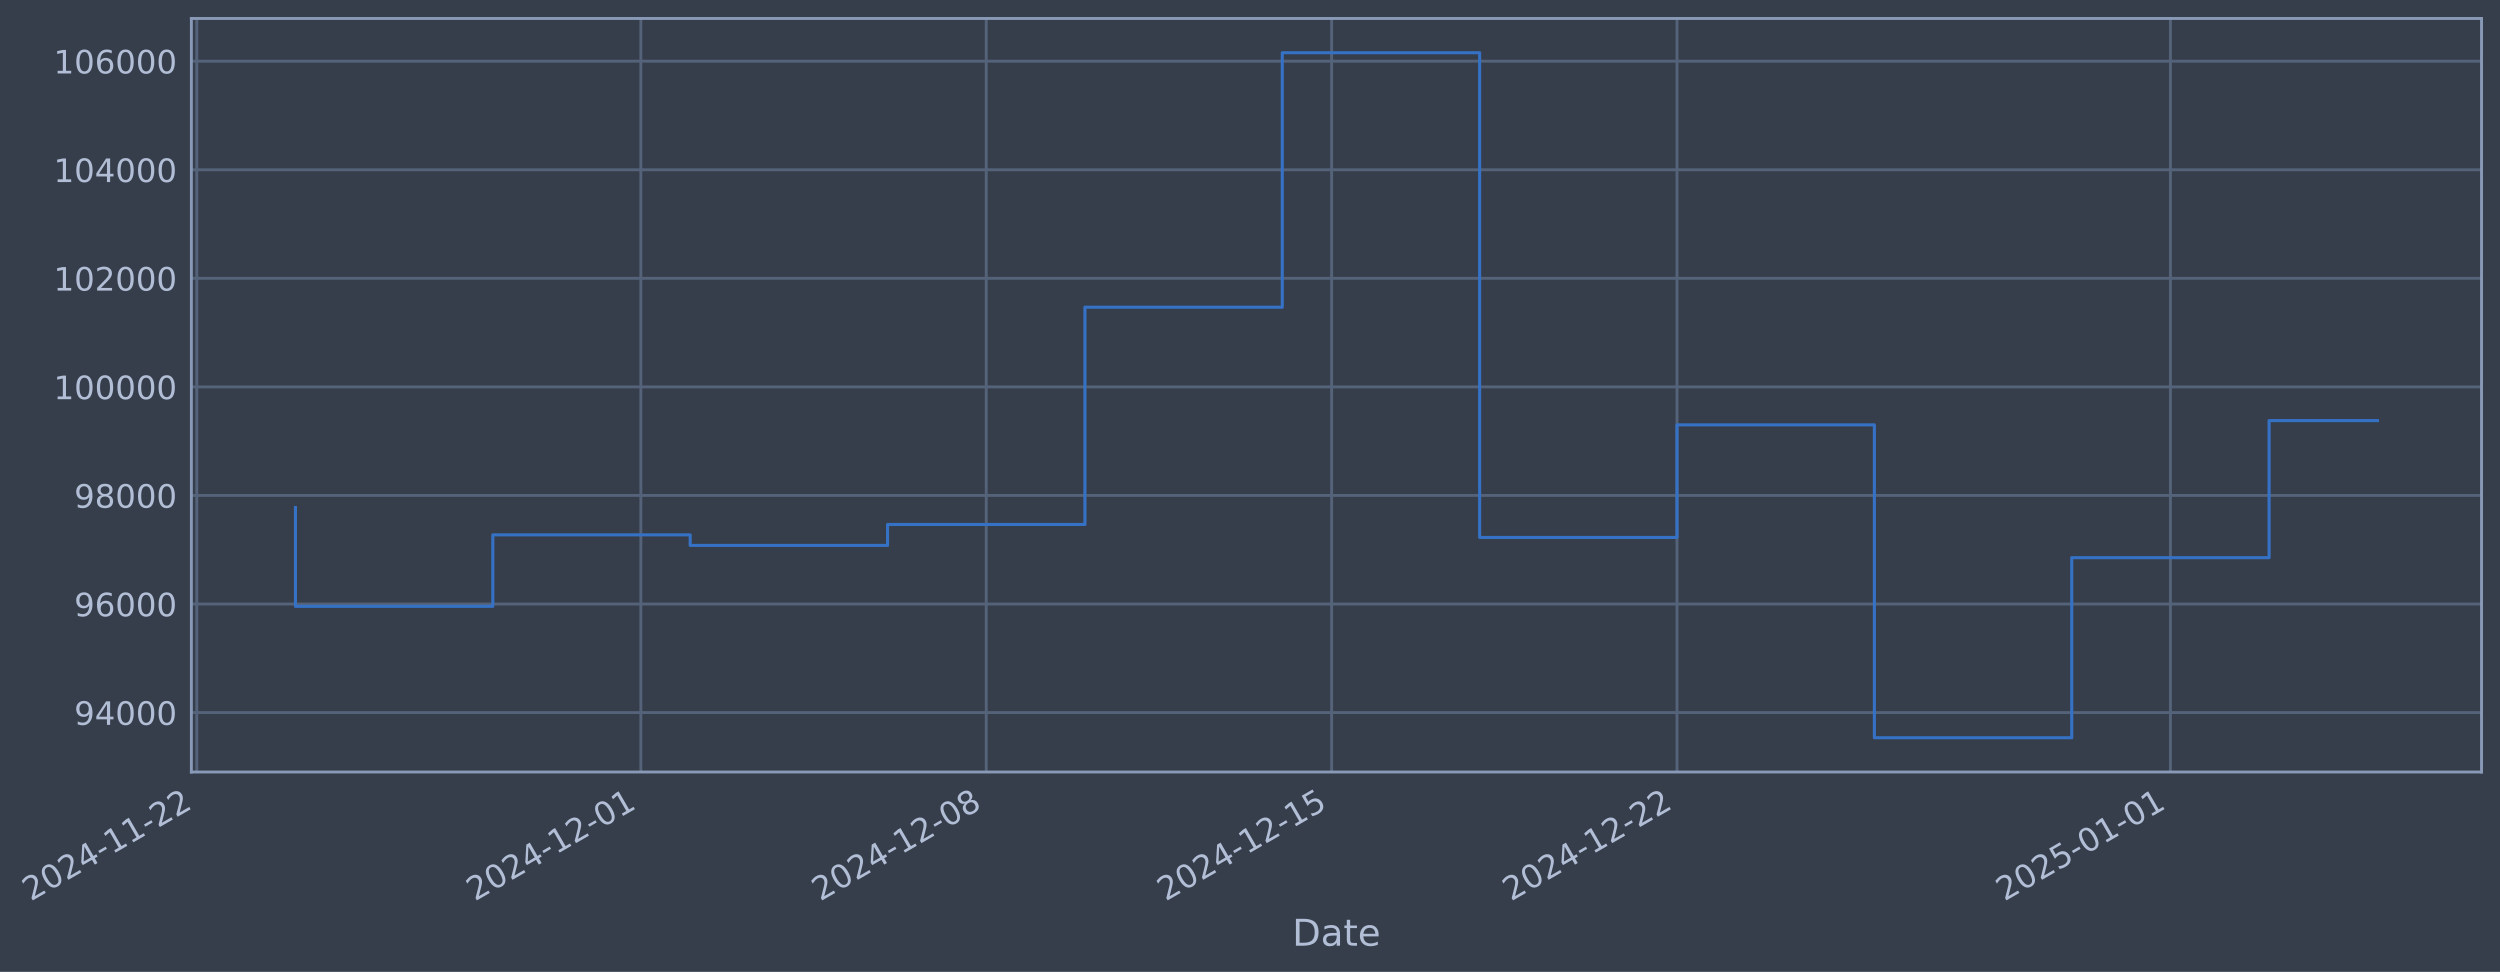
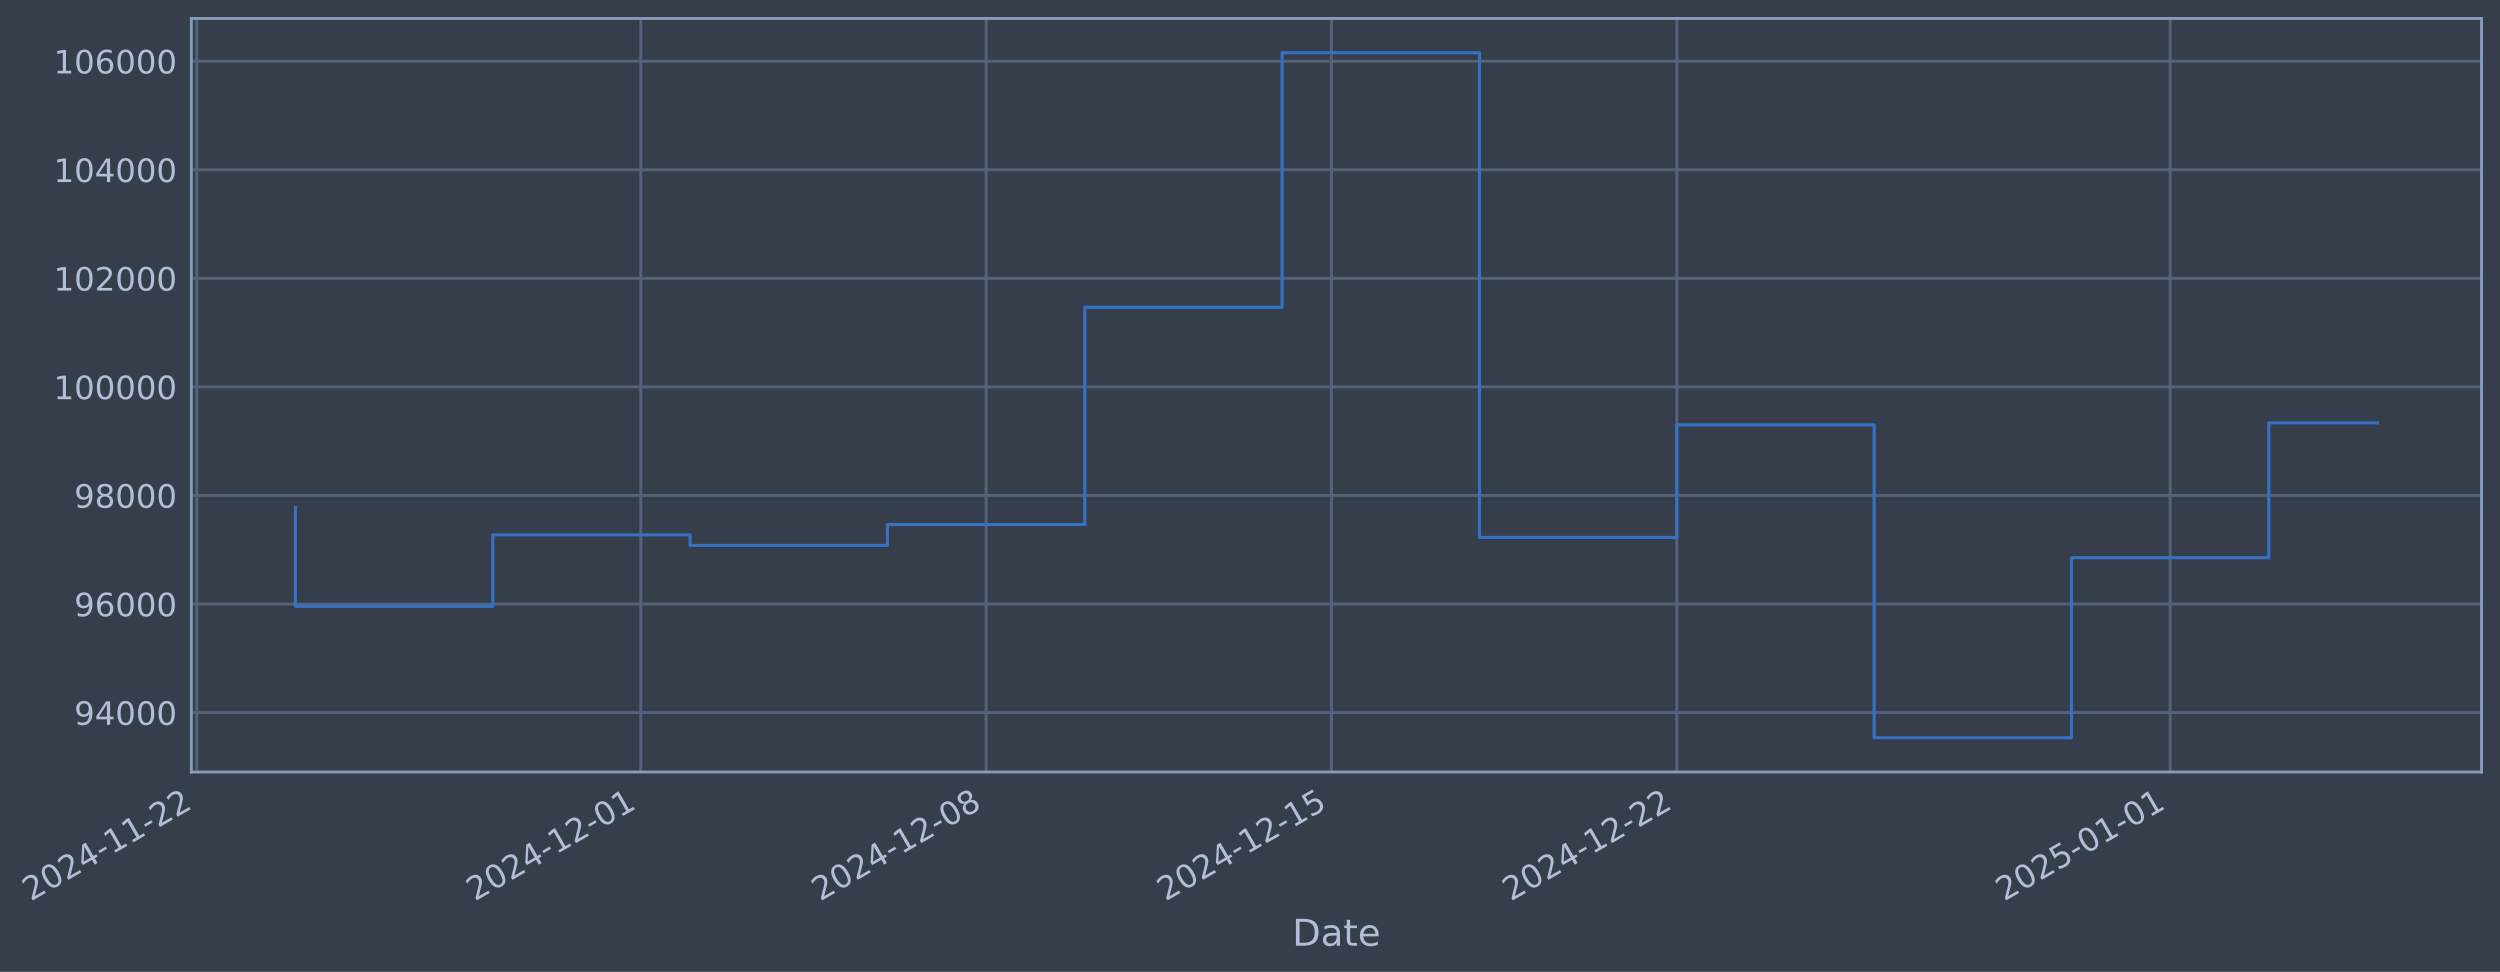
- <svg xmlns="http://www.w3.org/2000/svg" xmlns:xlink="http://www.w3.org/1999/xlink" width="974.601pt" height="378.87pt" viewBox="0 0 974.601 378.87" version="1.1">
+ <svg xmlns="http://www.w3.org/2000/svg" xmlns:xlink="http://www.w3.org/1999/xlink" width="974.596pt" height="378.87pt" viewBox="0 0 974.596 378.87" version="1.1">
  <defs>
    <style type="text/css">*{stroke-linejoin: round; stroke-linecap: butt}</style>
  </defs>
  <g id="figure_1">
    <g id="patch_1">
-       <path d="M 0 378.87  L 974.601 378.87  L 974.601 0  L 0 0  z " style="fill: #373e4b" />
+       <path d="M 0 378.87  L 974.596 378.87  L 974.596 0  L 0 0  z " style="fill: #373e4b" />
    </g>
    <g id="axes_1">
      <g id="patch_2">
-         <path d="M 74.601 300.96  L 967.401 300.96  L 967.401 7.2  L 74.601 7.2  z " style="fill: #373e4b" />
+         <path d="M 74.596 300.96  L 967.396 300.96  L 967.396 7.2  L 74.596 7.2  z " style="fill: #373e4b" />
      </g>
      <g id="matplotlib.axis_1">
        <g id="xtick_1">
          <g id="line2d_1">
-             <path d="M 76.713 300.96  L 76.713 7.2  " clip-path="url(#p6ab6dbc3f2)" style="fill: none; stroke: #546379; stroke-width: 1.12; stroke-linecap: square" />
+             <path d="M 76.713 300.96  L 76.713 7.2  " clip-path="url(#pdb64d754ff)" style="fill: none; stroke: #546379; stroke-width: 1.12; stroke-linecap: square" />
          </g>
          <g id="line2d_2" />
          <g id="text_1">
            <g style="fill: #b1bed6" transform="translate(11.98702 351.4642) rotate(-30) scale(0.126 -0.126)">
              <defs>
                <path id="DejaVuSans-32" d="M 1228 531  L 3431 531  L 3431 0  L 469 0  L 469 531  Q 828 903 1448 1529  Q 2069 2156 2228 2338  Q 2531 2678 2651 2914  Q 2772 3150 2772 3378  Q 2772 3750 2511 3984  Q 2250 4219 1831 4219  Q 1534 4219 1204 4116  Q 875 4013 500 3803  L 500 4441  Q 881 4594 1212 4672  Q 1544 4750 1819 4750  Q 2544 4750 2975 4387  Q 3406 4025 3406 3419  Q 3406 3131 3298 2873  Q 3191 2616 2906 2266  Q 2828 2175 2409 1742  Q 1991 1309 1228 531  z " transform="scale(0.015625)" />
                <path id="DejaVuSans-30" d="M 2034 4250  Q 1547 4250 1301 3770  Q 1056 3291 1056 2328  Q 1056 1369 1301 889  Q 1547 409 2034 409  Q 2525 409 2770 889  Q 3016 1369 3016 2328  Q 3016 3291 2770 3770  Q 2525 4250 2034 4250  z M 2034 4750  Q 2819 4750 3233 4129  Q 3647 3509 3647 2328  Q 3647 1150 3233 529  Q 2819 -91 2034 -91  Q 1250 -91 836 529  Q 422 1150 422 2328  Q 422 3509 836 4129  Q 1250 4750 2034 4750  z " transform="scale(0.015625)" />
                <path id="DejaVuSans-34" d="M 2419 4116  L 825 1625  L 2419 1625  L 2419 4116  z M 2253 4666  L 3047 4666  L 3047 1625  L 3713 1625  L 3713 1100  L 3047 1100  L 3047 0  L 2419 0  L 2419 1100  L 313 1100  L 313 1709  L 2253 4666  z " transform="scale(0.015625)" />
                <path id="DejaVuSans-2d" d="M 313 2009  L 1997 2009  L 1997 1497  L 313 1497  L 313 2009  z " transform="scale(0.015625)" />
                <path id="DejaVuSans-31" d="M 794 531  L 1825 531  L 1825 4091  L 703 3866  L 703 4441  L 1819 4666  L 2450 4666  L 2450 531  L 3481 531  L 3481 0  L 794 0  L 794 531  z " transform="scale(0.015625)" />
              </defs>
              <use xlink:href="#DejaVuSans-32" />
              <use xlink:href="#DejaVuSans-30" transform="translate(63.62305 0)" />
              <use xlink:href="#DejaVuSans-32" transform="translate(127.2461 0)" />
              <use xlink:href="#DejaVuSans-34" transform="translate(190.8691 0)" />
              <use xlink:href="#DejaVuSans-2d" transform="translate(254.4922 0)" />
              <use xlink:href="#DejaVuSans-31" transform="translate(290.5762 0)" />
              <use xlink:href="#DejaVuSans-31" transform="translate(354.1992 0)" />
              <use xlink:href="#DejaVuSans-2d" transform="translate(417.8223 0)" />
              <use xlink:href="#DejaVuSans-32" transform="translate(453.9062 0)" />
              <use xlink:href="#DejaVuSans-32" transform="translate(517.5293 0)" />
            </g>
          </g>
        </g>
        <g id="xtick_2">
          <g id="line2d_3">
-             <path d="M 249.829 300.96  L 249.829 7.2  " clip-path="url(#p6ab6dbc3f2)" style="fill: none; stroke: #546379; stroke-width: 1.12; stroke-linecap: square" />
+             <path d="M 249.806 300.96  L 249.806 7.2  " clip-path="url(#pdb64d754ff)" style="fill: none; stroke: #546379; stroke-width: 1.12; stroke-linecap: square" />
          </g>
          <g id="line2d_4" />
          <g id="text_2">
-             <g style="fill: #b1bed6" transform="translate(185.1031 351.4642) rotate(-30) scale(0.126 -0.126)">
+             <g style="fill: #b1bed6" transform="translate(185.0804 351.4642) rotate(-30) scale(0.126 -0.126)">
              <use xlink:href="#DejaVuSans-32" />
              <use xlink:href="#DejaVuSans-30" transform="translate(63.62305 0)" />
              <use xlink:href="#DejaVuSans-32" transform="translate(127.2461 0)" />
              <use xlink:href="#DejaVuSans-34" transform="translate(190.8691 0)" />
              <use xlink:href="#DejaVuSans-2d" transform="translate(254.4922 0)" />
              <use xlink:href="#DejaVuSans-31" transform="translate(290.5762 0)" />
              <use xlink:href="#DejaVuSans-32" transform="translate(354.1992 0)" />
              <use xlink:href="#DejaVuSans-2d" transform="translate(417.8223 0)" />
              <use xlink:href="#DejaVuSans-30" transform="translate(453.9062 0)" />
              <use xlink:href="#DejaVuSans-31" transform="translate(517.5293 0)" />
            </g>
          </g>
        </g>
        <g id="xtick_3">
          <g id="line2d_5">
-             <path d="M 384.474 300.96  L 384.474 7.2  " clip-path="url(#p6ab6dbc3f2)" style="fill: none; stroke: #546379; stroke-width: 1.12; stroke-linecap: square" />
+             <path d="M 384.434 300.96  L 384.434 7.2  " clip-path="url(#pdb64d754ff)" style="fill: none; stroke: #546379; stroke-width: 1.12; stroke-linecap: square" />
          </g>
          <g id="line2d_6" />
          <g id="text_3">
-             <g style="fill: #b1bed6" transform="translate(319.7489 351.4642) rotate(-30) scale(0.126 -0.126)">
+             <g style="fill: #b1bed6" transform="translate(319.7085 351.4642) rotate(-30) scale(0.126 -0.126)">
              <defs>
                <path id="DejaVuSans-38" d="M 2034 2216  Q 1584 2216 1326 1975  Q 1069 1734 1069 1313  Q 1069 891 1326 650  Q 1584 409 2034 409  Q 2484 409 2743 651  Q 3003 894 3003 1313  Q 3003 1734 2745 1975  Q 2488 2216 2034 2216  z M 1403 2484  Q 997 2584 770 2862  Q 544 3141 544 3541  Q 544 4100 942 4425  Q 1341 4750 2034 4750  Q 2731 4750 3128 4425  Q 3525 4100 3525 3541  Q 3525 3141 3298 2862  Q 3072 2584 2669 2484  Q 3125 2378 3379 2068  Q 3634 1759 3634 1313  Q 3634 634 3220 271  Q 2806 -91 2034 -91  Q 1263 -91 848 271  Q 434 634 434 1313  Q 434 1759 690 2068  Q 947 2378 1403 2484  z M 1172 3481  Q 1172 3119 1398 2916  Q 1625 2713 2034 2713  Q 2441 2713 2670 2916  Q 2900 3119 2900 3481  Q 2900 3844 2670 4047  Q 2441 4250 2034 4250  Q 1625 4250 1398 4047  Q 1172 3844 1172 3481  z " transform="scale(0.015625)" />
              </defs>
              <use xlink:href="#DejaVuSans-32" />
              <use xlink:href="#DejaVuSans-30" transform="translate(63.62305 0)" />
              <use xlink:href="#DejaVuSans-32" transform="translate(127.2461 0)" />
              <use xlink:href="#DejaVuSans-34" transform="translate(190.8691 0)" />
              <use xlink:href="#DejaVuSans-2d" transform="translate(254.4922 0)" />
              <use xlink:href="#DejaVuSans-31" transform="translate(290.5762 0)" />
              <use xlink:href="#DejaVuSans-32" transform="translate(354.1992 0)" />
              <use xlink:href="#DejaVuSans-2d" transform="translate(417.8223 0)" />
              <use xlink:href="#DejaVuSans-30" transform="translate(453.9062 0)" />
              <use xlink:href="#DejaVuSans-38" transform="translate(517.5293 0)" />
            </g>
          </g>
        </g>
        <g id="xtick_4">
          <g id="line2d_7">
-             <path d="M 519.12 300.96  L 519.12 7.2  " clip-path="url(#p6ab6dbc3f2)" style="fill: none; stroke: #546379; stroke-width: 1.12; stroke-linecap: square" />
+             <path d="M 519.062 300.96  L 519.062 7.2  " clip-path="url(#pdb64d754ff)" style="fill: none; stroke: #546379; stroke-width: 1.12; stroke-linecap: square" />
          </g>
          <g id="line2d_8" />
          <g id="text_4">
-             <g style="fill: #b1bed6" transform="translate(454.3948 351.4642) rotate(-30) scale(0.126 -0.126)">
+             <g style="fill: #b1bed6" transform="translate(454.3367 351.4642) rotate(-30) scale(0.126 -0.126)">
              <defs>
                <path id="DejaVuSans-35" d="M 691 4666  L 3169 4666  L 3169 4134  L 1269 4134  L 1269 2991  Q 1406 3038 1543 3061  Q 1681 3084 1819 3084  Q 2600 3084 3056 2656  Q 3513 2228 3513 1497  Q 3513 744 3044 326  Q 2575 -91 1722 -91  Q 1428 -91 1123 -41  Q 819 9 494 109  L 494 744  Q 775 591 1075 516  Q 1375 441 1709 441  Q 2250 441 2565 725  Q 2881 1009 2881 1497  Q 2881 1984 2565 2268  Q 2250 2553 1709 2553  Q 1456 2553 1204 2497  Q 953 2441 691 2322  L 691 4666  z " transform="scale(0.015625)" />
              </defs>
              <use xlink:href="#DejaVuSans-32" />
              <use xlink:href="#DejaVuSans-30" transform="translate(63.62305 0)" />
              <use xlink:href="#DejaVuSans-32" transform="translate(127.2461 0)" />
              <use xlink:href="#DejaVuSans-34" transform="translate(190.8691 0)" />
              <use xlink:href="#DejaVuSans-2d" transform="translate(254.4922 0)" />
              <use xlink:href="#DejaVuSans-31" transform="translate(290.5762 0)" />
              <use xlink:href="#DejaVuSans-32" transform="translate(354.1992 0)" />
              <use xlink:href="#DejaVuSans-2d" transform="translate(417.8223 0)" />
              <use xlink:href="#DejaVuSans-31" transform="translate(453.9062 0)" />
              <use xlink:href="#DejaVuSans-35" transform="translate(517.5293 0)" />
            </g>
          </g>
        </g>
        <g id="xtick_5">
          <g id="line2d_9">
-             <path d="M 653.766 300.96  L 653.766 7.2  " clip-path="url(#p6ab6dbc3f2)" style="fill: none; stroke: #546379; stroke-width: 1.12; stroke-linecap: square" />
+             <path d="M 653.69 300.96  L 653.69 7.2  " clip-path="url(#pdb64d754ff)" style="fill: none; stroke: #546379; stroke-width: 1.12; stroke-linecap: square" />
          </g>
          <g id="line2d_10" />
          <g id="text_5">
-             <g style="fill: #b1bed6" transform="translate(589.0406 351.4642) rotate(-30) scale(0.126 -0.126)">
+             <g style="fill: #b1bed6" transform="translate(588.9648 351.4642) rotate(-30) scale(0.126 -0.126)">
              <use xlink:href="#DejaVuSans-32" />
              <use xlink:href="#DejaVuSans-30" transform="translate(63.62305 0)" />
              <use xlink:href="#DejaVuSans-32" transform="translate(127.2461 0)" />
              <use xlink:href="#DejaVuSans-34" transform="translate(190.8691 0)" />
              <use xlink:href="#DejaVuSans-2d" transform="translate(254.4922 0)" />
              <use xlink:href="#DejaVuSans-31" transform="translate(290.5762 0)" />
              <use xlink:href="#DejaVuSans-32" transform="translate(354.1992 0)" />
              <use xlink:href="#DejaVuSans-2d" transform="translate(417.8223 0)" />
              <use xlink:href="#DejaVuSans-32" transform="translate(453.9062 0)" />
              <use xlink:href="#DejaVuSans-32" transform="translate(517.5293 0)" />
            </g>
          </g>
        </g>
        <g id="xtick_6">
          <g id="line2d_11">
-             <path d="M 846.117 300.96  L 846.117 7.2  " clip-path="url(#p6ab6dbc3f2)" style="fill: none; stroke: #546379; stroke-width: 1.12; stroke-linecap: square" />
+             <path d="M 846.016 300.96  L 846.016 7.2  " clip-path="url(#pdb64d754ff)" style="fill: none; stroke: #546379; stroke-width: 1.12; stroke-linecap: square" />
          </g>
          <g id="line2d_12" />
          <g id="text_6">
-             <g style="fill: #b1bed6" transform="translate(781.3918 351.4642) rotate(-30) scale(0.126 -0.126)">
+             <g style="fill: #b1bed6" transform="translate(781.2908 351.4642) rotate(-30) scale(0.126 -0.126)">
              <use xlink:href="#DejaVuSans-32" />
              <use xlink:href="#DejaVuSans-30" transform="translate(63.62305 0)" />
              <use xlink:href="#DejaVuSans-32" transform="translate(127.2461 0)" />
              <use xlink:href="#DejaVuSans-35" transform="translate(190.8691 0)" />
              <use xlink:href="#DejaVuSans-2d" transform="translate(254.4922 0)" />
              <use xlink:href="#DejaVuSans-30" transform="translate(290.5762 0)" />
              <use xlink:href="#DejaVuSans-31" transform="translate(354.1992 0)" />
              <use xlink:href="#DejaVuSans-2d" transform="translate(417.8223 0)" />
              <use xlink:href="#DejaVuSans-30" transform="translate(453.9062 0)" />
              <use xlink:href="#DejaVuSans-31" transform="translate(517.5293 0)" />
            </g>
          </g>
        </g>
        <g id="text_7">
-           <g style="fill: #b1bed6" transform="translate(503.7918 368.6753) scale(0.144 -0.144)">
+           <g style="fill: #b1bed6" transform="translate(503.7868 368.6753) scale(0.144 -0.144)">
            <defs>
              <path id="DejaVuSans-44" d="M 1259 4147  L 1259 519  L 2022 519  Q 2988 519 3436 956  Q 3884 1394 3884 2338  Q 3884 3275 3436 3711  Q 2988 4147 2022 4147  L 1259 4147  z M 628 4666  L 1925 4666  Q 3281 4666 3915 4102  Q 4550 3538 4550 2338  Q 4550 1131 3912 565  Q 3275 0 1925 0  L 628 0  L 628 4666  z " transform="scale(0.015625)" />
              <path id="DejaVuSans-61" d="M 2194 1759  Q 1497 1759 1228 1600  Q 959 1441 959 1056  Q 959 750 1161 570  Q 1363 391 1709 391  Q 2188 391 2477 730  Q 2766 1069 2766 1631  L 2766 1759  L 2194 1759  z M 3341 1997  L 3341 0  L 2766 0  L 2766 531  Q 2569 213 2275 61  Q 1981 -91 1556 -91  Q 1019 -91 701 211  Q 384 513 384 1019  Q 384 1609 779 1909  Q 1175 2209 1959 2209  L 2766 2209  L 2766 2266  Q 2766 2663 2505 2880  Q 2244 3097 1772 3097  Q 1472 3097 1187 3025  Q 903 2953 641 2809  L 641 3341  Q 956 3463 1253 3523  Q 1550 3584 1831 3584  Q 2591 3584 2966 3190  Q 3341 2797 3341 1997  z " transform="scale(0.015625)" />
              <path id="DejaVuSans-74" d="M 1172 4494  L 1172 3500  L 2356 3500  L 2356 3053  L 1172 3053  L 1172 1153  Q 1172 725 1289 603  Q 1406 481 1766 481  L 2356 481  L 2356 0  L 1766 0  Q 1100 0 847 248  Q 594 497 594 1153  L 594 3053  L 172 3053  L 172 3500  L 594 3500  L 594 4494  L 1172 4494  z " transform="scale(0.015625)" />
              <path id="DejaVuSans-65" d="M 3597 1894  L 3597 1613  L 953 1613  Q 991 1019 1311 708  Q 1631 397 2203 397  Q 2534 397 2845 478  Q 3156 559 3463 722  L 3463 178  Q 3153 47 2828 -22  Q 2503 -91 2169 -91  Q 1331 -91 842 396  Q 353 884 353 1716  Q 353 2575 817 3079  Q 1281 3584 2069 3584  Q 2775 3584 3186 3129  Q 3597 2675 3597 1894  z M 3022 2063  Q 3016 2534 2758 2815  Q 2500 3097 2075 3097  Q 1594 3097 1305 2825  Q 1016 2553 972 2059  L 3022 2063  z " transform="scale(0.015625)" />
            </defs>
            <use xlink:href="#DejaVuSans-44" />
            <use xlink:href="#DejaVuSans-61" transform="translate(77.00195 0)" />
            <use xlink:href="#DejaVuSans-74" transform="translate(138.2812 0)" />
            <use xlink:href="#DejaVuSans-65" transform="translate(177.4902 0)" />
          </g>
        </g>
      </g>
      <g id="matplotlib.axis_2">
        <g id="ytick_1">
          <g id="line2d_13">
-             <path d="M 74.601 277.797  L 967.401 277.797  " clip-path="url(#p6ab6dbc3f2)" style="fill: none; stroke: #546379; stroke-width: 1.12; stroke-linecap: square" />
+             <path d="M 74.596 277.797  L 967.396 277.797  " clip-path="url(#pdb64d754ff)" style="fill: none; stroke: #546379; stroke-width: 1.12; stroke-linecap: square" />
          </g>
          <g id="line2d_14" />
          <g id="text_8">
-             <g style="fill: #b1bed6" transform="translate(28.9172 282.5841) scale(0.126 -0.126)">
+             <g style="fill: #b1bed6" transform="translate(28.91214 282.5841) scale(0.126 -0.126)">
              <defs>
                <path id="DejaVuSans-39" d="M 703 97  L 703 672  Q 941 559 1184 500  Q 1428 441 1663 441  Q 2288 441 2617 861  Q 2947 1281 2994 2138  Q 2813 1869 2534 1725  Q 2256 1581 1919 1581  Q 1219 1581 811 2004  Q 403 2428 403 3163  Q 403 3881 828 4315  Q 1253 4750 1959 4750  Q 2769 4750 3195 4129  Q 3622 3509 3622 2328  Q 3622 1225 3098 567  Q 2575 -91 1691 -91  Q 1453 -91 1209 -44  Q 966 3 703 97  z M 1959 2075  Q 2384 2075 2632 2365  Q 2881 2656 2881 3163  Q 2881 3666 2632 3958  Q 2384 4250 1959 4250  Q 1534 4250 1286 3958  Q 1038 3666 1038 3163  Q 1038 2656 1286 2365  Q 1534 2075 1959 2075  z " transform="scale(0.015625)" />
              </defs>
              <use xlink:href="#DejaVuSans-39" />
              <use xlink:href="#DejaVuSans-34" transform="translate(63.62305 0)" />
              <use xlink:href="#DejaVuSans-30" transform="translate(127.2461 0)" />
              <use xlink:href="#DejaVuSans-30" transform="translate(190.8691 0)" />
              <use xlink:href="#DejaVuSans-30" transform="translate(254.4922 0)" />
            </g>
          </g>
        </g>
        <g id="ytick_2">
          <g id="line2d_15">
-             <path d="M 74.601 235.473  L 967.401 235.473  " clip-path="url(#p6ab6dbc3f2)" style="fill: none; stroke: #546379; stroke-width: 1.12; stroke-linecap: square" />
+             <path d="M 74.596 235.473  L 967.396 235.473  " clip-path="url(#pdb64d754ff)" style="fill: none; stroke: #546379; stroke-width: 1.12; stroke-linecap: square" />
          </g>
          <g id="line2d_16" />
          <g id="text_9">
-             <g style="fill: #b1bed6" transform="translate(28.9172 240.2602) scale(0.126 -0.126)">
+             <g style="fill: #b1bed6" transform="translate(28.91214 240.2602) scale(0.126 -0.126)">
              <defs>
                <path id="DejaVuSans-36" d="M 2113 2584  Q 1688 2584 1439 2293  Q 1191 2003 1191 1497  Q 1191 994 1439 701  Q 1688 409 2113 409  Q 2538 409 2786 701  Q 3034 994 3034 1497  Q 3034 2003 2786 2293  Q 2538 2584 2113 2584  z M 3366 4563  L 3366 3988  Q 3128 4100 2886 4159  Q 2644 4219 2406 4219  Q 1781 4219 1451 3797  Q 1122 3375 1075 2522  Q 1259 2794 1537 2939  Q 1816 3084 2150 3084  Q 2853 3084 3261 2657  Q 3669 2231 3669 1497  Q 3669 778 3244 343  Q 2819 -91 2113 -91  Q 1303 -91 875 529  Q 447 1150 447 2328  Q 447 3434 972 4092  Q 1497 4750 2381 4750  Q 2619 4750 2861 4703  Q 3103 4656 3366 4563  z " transform="scale(0.015625)" />
              </defs>
              <use xlink:href="#DejaVuSans-39" />
              <use xlink:href="#DejaVuSans-36" transform="translate(63.62305 0)" />
              <use xlink:href="#DejaVuSans-30" transform="translate(127.2461 0)" />
              <use xlink:href="#DejaVuSans-30" transform="translate(190.8691 0)" />
              <use xlink:href="#DejaVuSans-30" transform="translate(254.4922 0)" />
            </g>
          </g>
        </g>
        <g id="ytick_3">
          <g id="line2d_17">
-             <path d="M 74.601 193.149  L 967.401 193.149  " clip-path="url(#p6ab6dbc3f2)" style="fill: none; stroke: #546379; stroke-width: 1.12; stroke-linecap: square" />
+             <path d="M 74.596 193.149  L 967.396 193.149  " clip-path="url(#pdb64d754ff)" style="fill: none; stroke: #546379; stroke-width: 1.12; stroke-linecap: square" />
          </g>
          <g id="line2d_18" />
          <g id="text_10">
-             <g style="fill: #b1bed6" transform="translate(28.9172 197.9364) scale(0.126 -0.126)">
+             <g style="fill: #b1bed6" transform="translate(28.91214 197.9364) scale(0.126 -0.126)">
              <use xlink:href="#DejaVuSans-39" />
              <use xlink:href="#DejaVuSans-38" transform="translate(63.62305 0)" />
              <use xlink:href="#DejaVuSans-30" transform="translate(127.2461 0)" />
              <use xlink:href="#DejaVuSans-30" transform="translate(190.8691 0)" />
              <use xlink:href="#DejaVuSans-30" transform="translate(254.4922 0)" />
            </g>
          </g>
        </g>
        <g id="ytick_4">
          <g id="line2d_19">
-             <path d="M 74.601 150.826  L 967.401 150.826  " clip-path="url(#p6ab6dbc3f2)" style="fill: none; stroke: #546379; stroke-width: 1.12; stroke-linecap: square" />
+             <path d="M 74.596 150.826  L 967.396 150.826  " clip-path="url(#pdb64d754ff)" style="fill: none; stroke: #546379; stroke-width: 1.12; stroke-linecap: square" />
          </g>
          <g id="line2d_20" />
          <g id="text_11">
-             <g style="fill: #b1bed6" transform="translate(20.90045 155.6126) scale(0.126 -0.126)">
+             <g style="fill: #b1bed6" transform="translate(20.89539 155.6126) scale(0.126 -0.126)">
              <use xlink:href="#DejaVuSans-31" />
              <use xlink:href="#DejaVuSans-30" transform="translate(63.62305 0)" />
              <use xlink:href="#DejaVuSans-30" transform="translate(127.2461 0)" />
              <use xlink:href="#DejaVuSans-30" transform="translate(190.8691 0)" />
              <use xlink:href="#DejaVuSans-30" transform="translate(254.4922 0)" />
              <use xlink:href="#DejaVuSans-30" transform="translate(318.1152 0)" />
            </g>
          </g>
        </g>
        <g id="ytick_5">
          <g id="line2d_21">
-             <path d="M 74.601 108.502  L 967.401 108.502  " clip-path="url(#p6ab6dbc3f2)" style="fill: none; stroke: #546379; stroke-width: 1.12; stroke-linecap: square" />
+             <path d="M 74.596 108.502  L 967.396 108.502  " clip-path="url(#pdb64d754ff)" style="fill: none; stroke: #546379; stroke-width: 1.12; stroke-linecap: square" />
          </g>
          <g id="line2d_22" />
          <g id="text_12">
-             <g style="fill: #b1bed6" transform="translate(20.90045 113.2888) scale(0.126 -0.126)">
+             <g style="fill: #b1bed6" transform="translate(20.89539 113.2888) scale(0.126 -0.126)">
              <use xlink:href="#DejaVuSans-31" />
              <use xlink:href="#DejaVuSans-30" transform="translate(63.62305 0)" />
              <use xlink:href="#DejaVuSans-32" transform="translate(127.2461 0)" />
              <use xlink:href="#DejaVuSans-30" transform="translate(190.8691 0)" />
              <use xlink:href="#DejaVuSans-30" transform="translate(254.4922 0)" />
              <use xlink:href="#DejaVuSans-30" transform="translate(318.1152 0)" />
            </g>
          </g>
        </g>
        <g id="ytick_6">
          <g id="line2d_23">
-             <path d="M 74.601 66.178  L 967.401 66.178  " clip-path="url(#p6ab6dbc3f2)" style="fill: none; stroke: #546379; stroke-width: 1.12; stroke-linecap: square" />
+             <path d="M 74.596 66.178  L 967.396 66.178  " clip-path="url(#pdb64d754ff)" style="fill: none; stroke: #546379; stroke-width: 1.12; stroke-linecap: square" />
          </g>
          <g id="line2d_24" />
          <g id="text_13">
-             <g style="fill: #b1bed6" transform="translate(20.90045 70.96502) scale(0.126 -0.126)">
+             <g style="fill: #b1bed6" transform="translate(20.89539 70.96502) scale(0.126 -0.126)">
              <use xlink:href="#DejaVuSans-31" />
              <use xlink:href="#DejaVuSans-30" transform="translate(63.62305 0)" />
              <use xlink:href="#DejaVuSans-34" transform="translate(127.2461 0)" />
              <use xlink:href="#DejaVuSans-30" transform="translate(190.8691 0)" />
              <use xlink:href="#DejaVuSans-30" transform="translate(254.4922 0)" />
              <use xlink:href="#DejaVuSans-30" transform="translate(318.1152 0)" />
            </g>
          </g>
        </g>
        <g id="ytick_7">
          <g id="line2d_25">
-             <path d="M 74.601 23.854  L 967.401 23.854  " clip-path="url(#p6ab6dbc3f2)" style="fill: none; stroke: #546379; stroke-width: 1.12; stroke-linecap: square" />
+             <path d="M 74.596 23.854  L 967.396 23.854  " clip-path="url(#pdb64d754ff)" style="fill: none; stroke: #546379; stroke-width: 1.12; stroke-linecap: square" />
          </g>
          <g id="line2d_26" />
          <g id="text_14">
-             <g style="fill: #b1bed6" transform="translate(20.90045 28.64121) scale(0.126 -0.126)">
+             <g style="fill: #b1bed6" transform="translate(20.89539 28.64121) scale(0.126 -0.126)">
              <use xlink:href="#DejaVuSans-31" />
              <use xlink:href="#DejaVuSans-30" transform="translate(63.62305 0)" />
              <use xlink:href="#DejaVuSans-36" transform="translate(127.2461 0)" />
              <use xlink:href="#DejaVuSans-30" transform="translate(190.8691 0)" />
              <use xlink:href="#DejaVuSans-30" transform="translate(254.4922 0)" />
              <use xlink:href="#DejaVuSans-30" transform="translate(318.1152 0)" />
            </g>
          </g>
        </g>
      </g>
      <g id="line2d_27">
-         <path d="M 115.183 197.87  L 115.183 236.383  L 192.123 236.383  L 192.123 208.521  L 269.064 208.521  L 269.064 212.628  L 346.004 212.628  L 346.004 204.459  L 422.945 204.459  L 422.945 119.77  L 499.885 119.77  L 499.885 20.553  L 576.826 20.553  L 576.826 209.517  L 653.766 209.517  L 653.766 165.636  L 730.707 165.636  L 730.707 287.607  L 807.647 287.607  L 807.647 217.409  L 884.588 217.409  L 884.588 163.967  L 926.819 163.967  " clip-path="url(#p6ab6dbc3f2)" style="fill: none; stroke: #3572c6; stroke-width: 1.2; stroke-linecap: square" />
+         <path d="M 115.178 197.87  L 115.178 236.383  L 192.108 236.383  L 192.108 208.521  L 269.038 208.521  L 269.038 212.628  L 345.969 212.628  L 345.969 204.459  L 422.899 204.459  L 422.899 119.77  L 499.83 119.77  L 499.83 20.553  L 576.76 20.553  L 576.76 209.517  L 653.69 209.517  L 653.69 165.636  L 730.621 165.636  L 730.621 287.607  L 807.551 287.607  L 807.551 217.409  L 884.481 217.409  L 884.481 164.853  L 926.814 164.853  " clip-path="url(#pdb64d754ff)" style="fill: none; stroke: #3572c6; stroke-width: 1.2; stroke-linecap: square" />
      </g>
      <g id="patch_3">
-         <path d="M 74.601 300.96  L 74.601 7.2  " style="fill: none; stroke: #899ab8; stroke-width: 1.12; stroke-linejoin: miter; stroke-linecap: square" />
+         <path d="M 74.596 300.96  L 74.596 7.2  " style="fill: none; stroke: #899ab8; stroke-width: 1.12; stroke-linejoin: miter; stroke-linecap: square" />
      </g>
      <g id="patch_4">
-         <path d="M 967.401 300.96  L 967.401 7.2  " style="fill: none; stroke: #899ab8; stroke-width: 1.12; stroke-linejoin: miter; stroke-linecap: square" />
+         <path d="M 967.396 300.96  L 967.396 7.2  " style="fill: none; stroke: #899ab8; stroke-width: 1.12; stroke-linejoin: miter; stroke-linecap: square" />
      </g>
      <g id="patch_5">
-         <path d="M 74.601 300.96  L 967.401 300.96  " style="fill: none; stroke: #899ab8; stroke-width: 1.12; stroke-linejoin: miter; stroke-linecap: square" />
+         <path d="M 74.596 300.96  L 967.396 300.96  " style="fill: none; stroke: #899ab8; stroke-width: 1.12; stroke-linejoin: miter; stroke-linecap: square" />
      </g>
      <g id="patch_6">
-         <path d="M 74.601 7.2  L 967.401 7.2  " style="fill: none; stroke: #899ab8; stroke-width: 1.12; stroke-linejoin: miter; stroke-linecap: square" />
+         <path d="M 74.596 7.2  L 967.396 7.2  " style="fill: none; stroke: #899ab8; stroke-width: 1.12; stroke-linejoin: miter; stroke-linecap: square" />
      </g>
    </g>
  </g>
  <defs>
-     <clipPath id="p6ab6dbc3f2">
-       <rect x="74.601" y="7.2" width="892.8" height="293.76" />
+     <clipPath id="pdb64d754ff">
+       <rect x="74.596" y="7.2" width="892.8" height="293.76" />
    </clipPath>
  </defs>
</svg>
